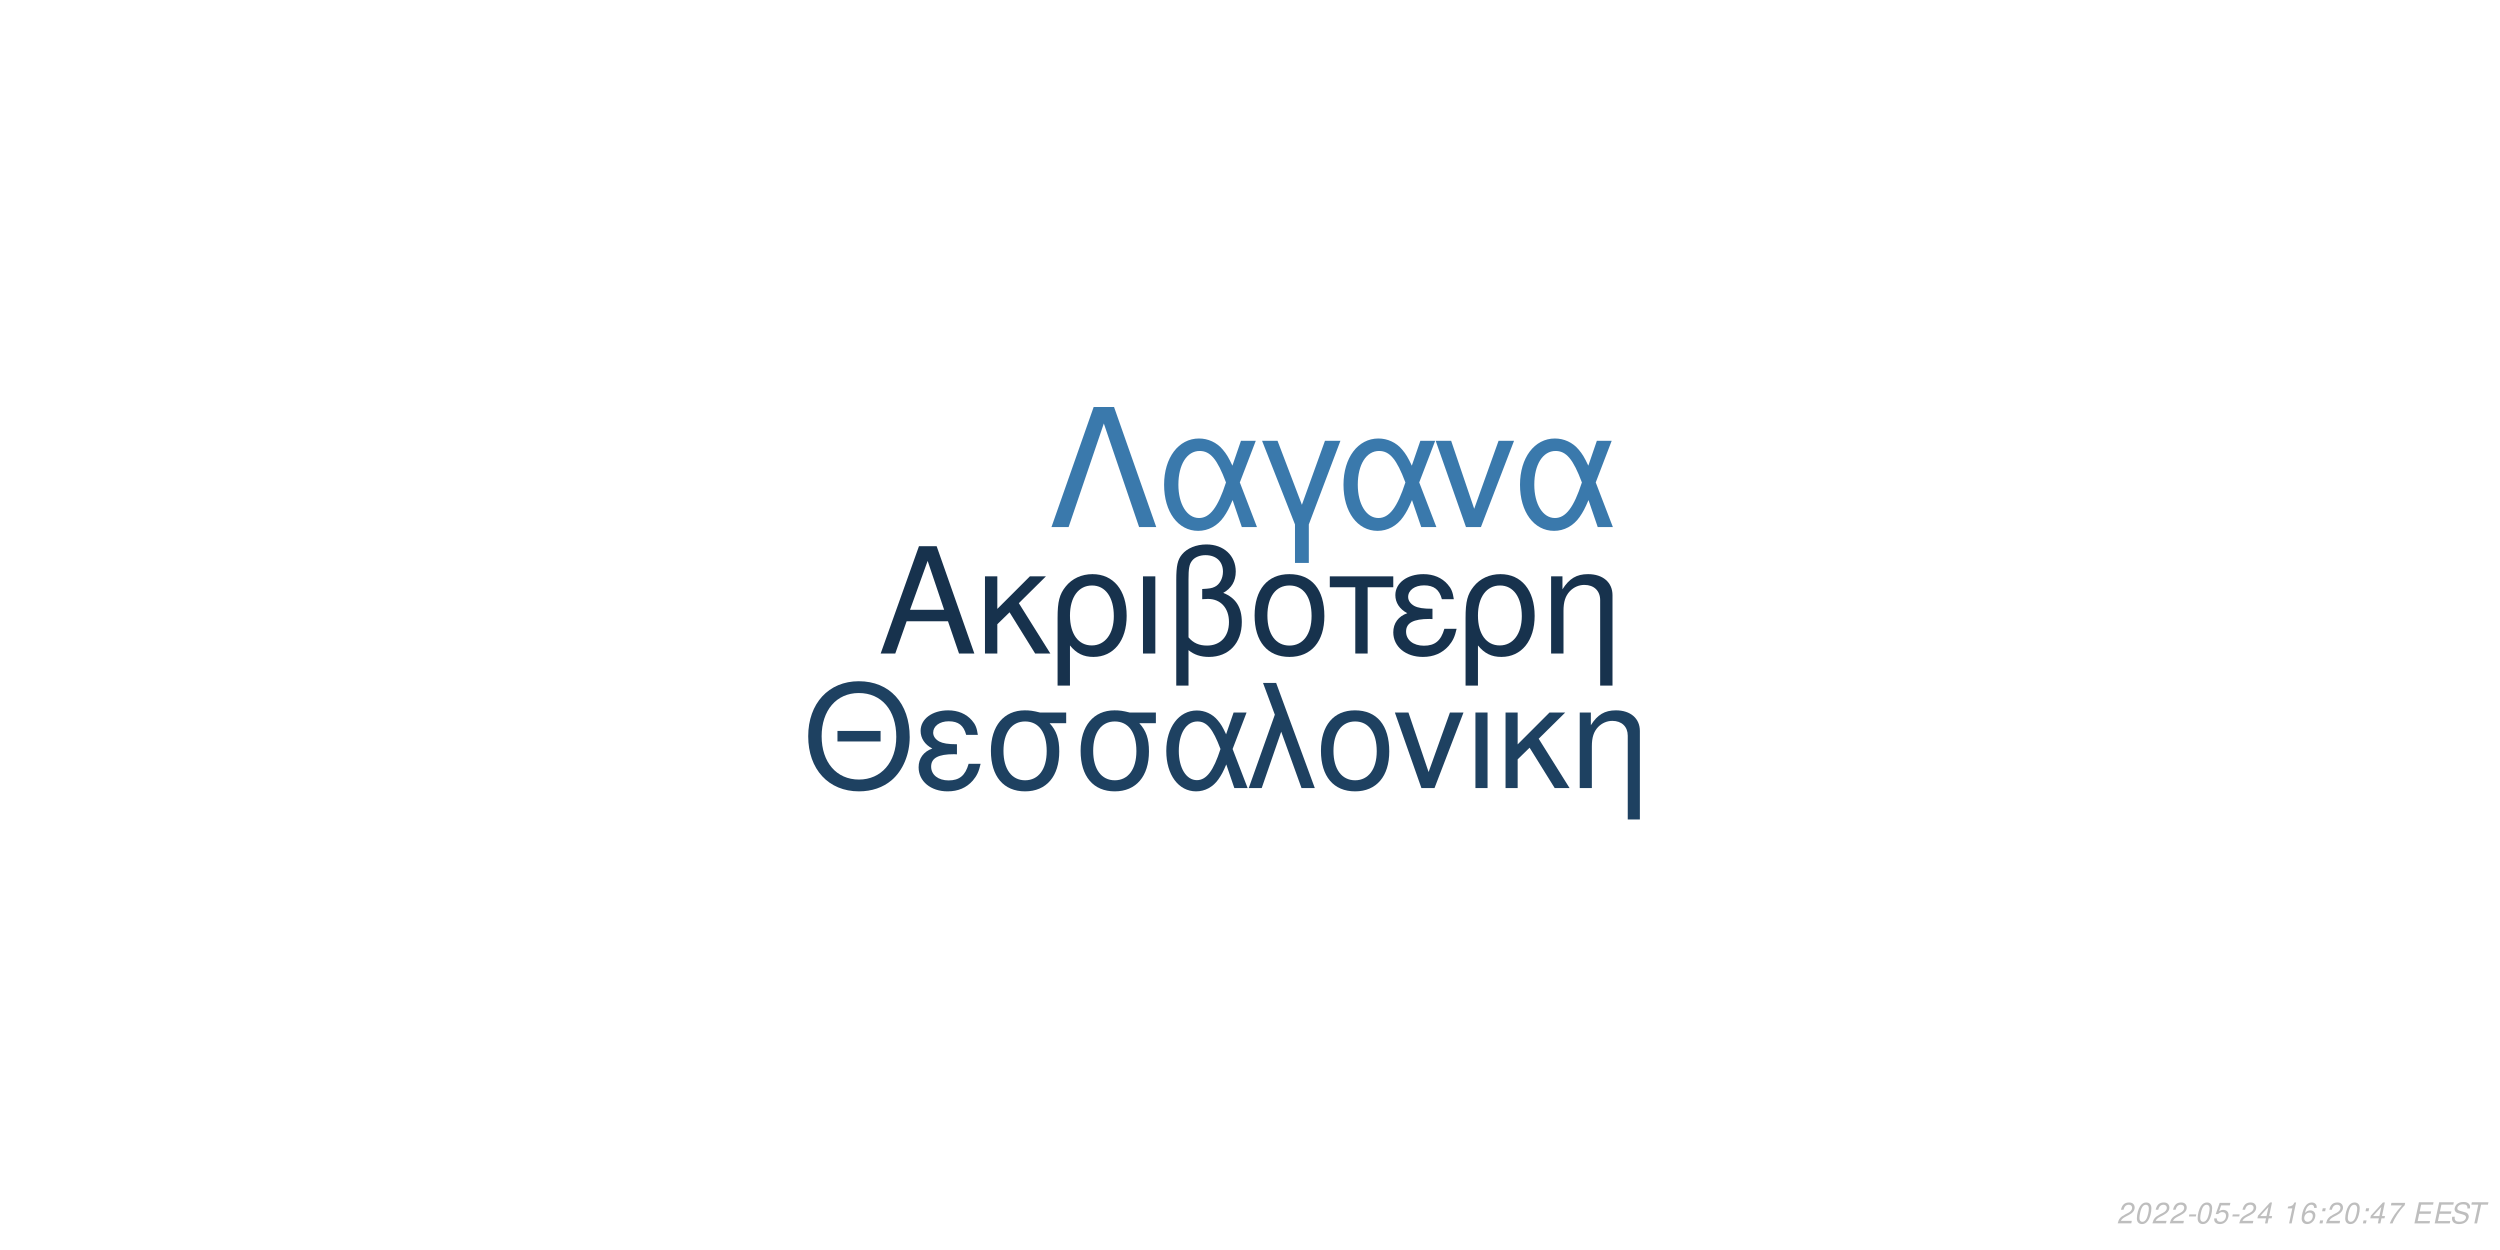
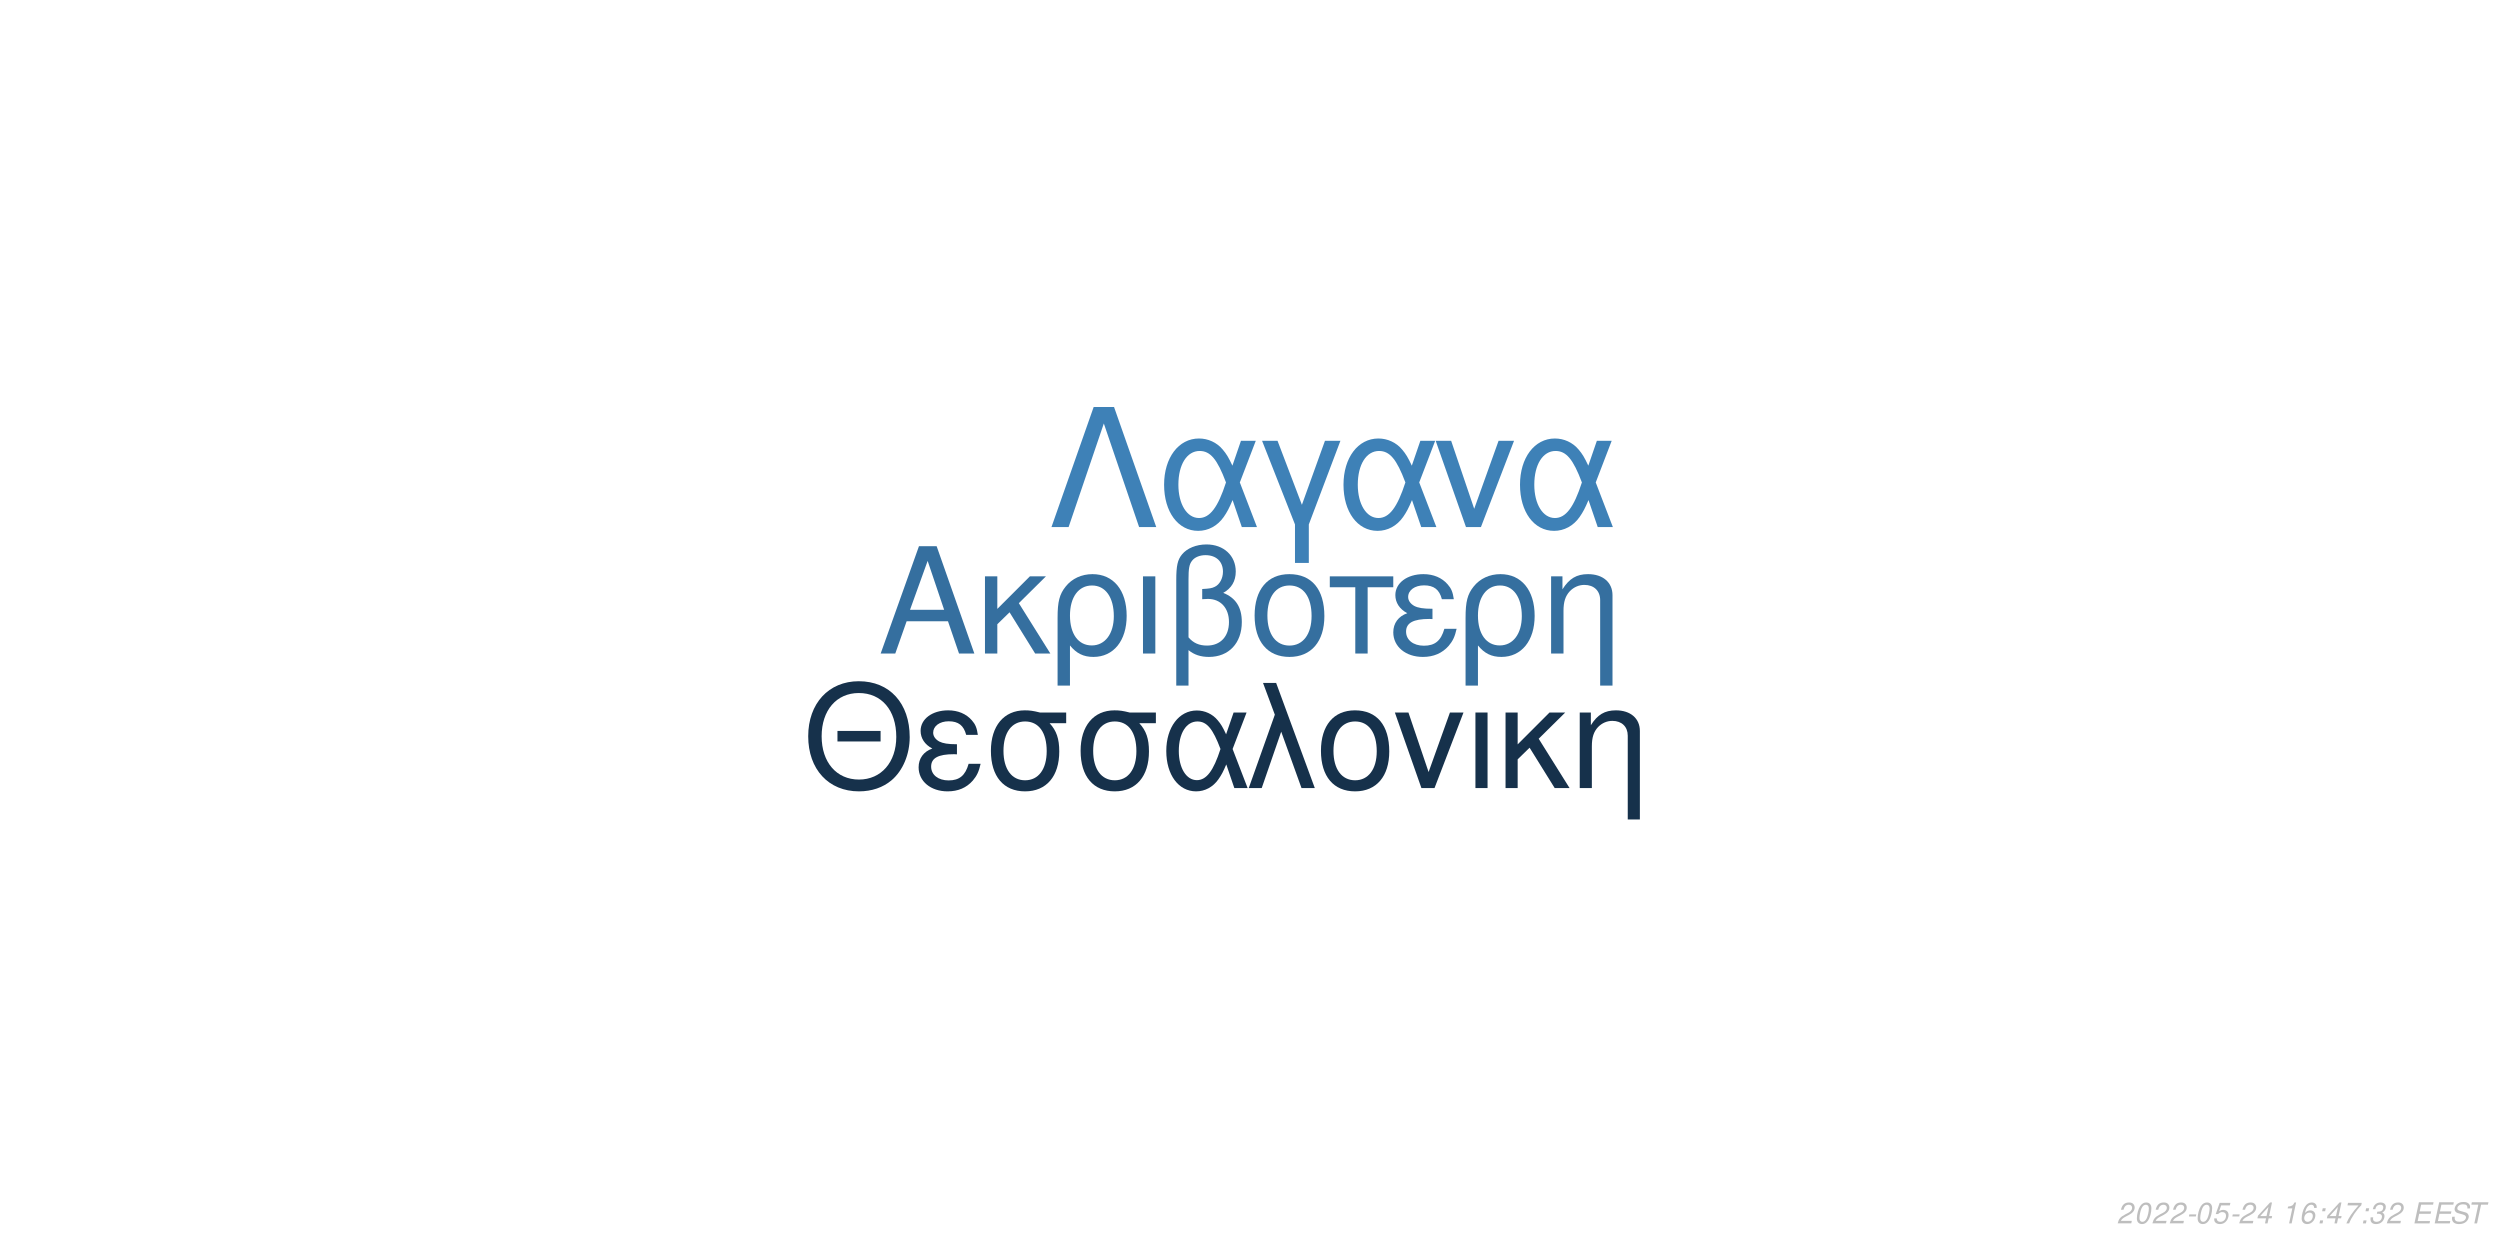
<svg xmlns="http://www.w3.org/2000/svg" xmlns:xlink="http://www.w3.org/1999/xlink" width="864pt" height="432pt" viewBox="0 0 864 432" version="1.1">
  <defs>
    <g>
      <symbol overflow="visible" id="glyph0-0">
        <path style="stroke:none;" d="" />
      </symbol>
      <symbol overflow="visible" id="glyph0-1">
        <path style="stroke:none;" d="M 24.125 -11.141 L 27.938 0 L 33.234 0 L 20.203 -37.094 L 14.094 -37.094 L 0.859 0 L 5.906 0 L 9.828 -11.141 Z M 22.797 -15.109 L 11 -15.109 L 17.094 -32.016 Z M 22.797 -15.109 " />
      </symbol>
      <symbol overflow="visible" id="glyph0-2">
        <path style="stroke:none;" d="M 7.172 -15.422 L 7.172 -26.672 L 2.906 -26.672 L 2.906 0 L 7.172 0 L 7.172 -10.125 L 11.406 -14.25 L 20.25 0 L 25.5 0 L 14.609 -17.406 L 23.969 -26.672 L 18.422 -26.672 Z M 7.172 -15.422 " />
      </symbol>
      <symbol overflow="visible" id="glyph0-3">
        <path style="stroke:none;" d="M 3 11.094 L 7.281 11.094 L 7.281 -2.797 C 9.516 -0.047 11.953 1.172 15.375 1.172 C 22.344 1.172 26.875 -4.422 26.875 -13.031 C 26.875 -21.891 22.297 -27.438 15.062 -27.438 C 11.297 -27.438 7.984 -25.906 5.797 -23.156 C 3.672 -20.516 3 -17.969 3 -12.359 Z M 14.906 -23.516 C 19.547 -23.516 22.438 -19.438 22.438 -12.922 C 22.438 -6.812 19.391 -2.797 14.812 -2.797 C 10.172 -2.797 7.281 -6.766 7.281 -13.125 C 7.281 -19.484 10.234 -23.516 14.906 -23.516 Z M 14.906 -23.516 " />
      </symbol>
      <symbol overflow="visible" id="glyph0-4">
        <path style="stroke:none;" d="M 3.516 0 L 7.781 0 L 7.781 -26.672 L 3.516 -26.672 Z M 3.516 0 " />
      </symbol>
      <symbol overflow="visible" id="glyph0-5">
        <path style="stroke:none;" d="M 4.016 11.094 L 8.25 11.094 L 8.25 -1.172 C 10.172 0.406 12.422 1.172 15.312 1.172 C 22.188 1.172 26.672 -3.609 26.672 -10.891 C 26.672 -15.984 24.578 -19.234 20.25 -20.969 C 23.109 -22.547 24.578 -25.031 24.578 -28.344 C 24.578 -33.844 20.406 -37.703 14.453 -37.703 C 10.938 -37.703 7.734 -36.391 6 -34.25 C 4.484 -32.422 4.016 -30.328 4.016 -25.391 Z M 8.25 -25.656 C 8.25 -29.359 8.5 -30.844 9.469 -32.062 C 10.375 -33.281 12.156 -34 14.094 -34 C 17.812 -34 20.156 -31.812 20.156 -28.297 C 20.156 -25.953 18.984 -23.812 17.297 -23.047 C 16.281 -22.547 15.469 -22.438 12.984 -22.297 L 12.984 -18.781 C 13.734 -18.828 14.344 -18.875 14.969 -18.875 C 19.344 -18.875 22.234 -15.719 22.234 -10.891 C 22.234 -5.906 19.281 -2.75 14.656 -2.75 C 11.953 -2.75 9.922 -3.609 8.25 -5.594 Z M 8.25 -25.656 " />
      </symbol>
      <symbol overflow="visible" id="glyph0-6">
        <path style="stroke:none;" d="M 14.094 -27.438 C 6.562 -27.438 2.094 -22.094 2.094 -13.125 C 2.094 -4.125 6.562 1.172 14.141 1.172 C 21.672 1.172 26.203 -4.172 26.203 -12.922 C 26.203 -22.188 21.828 -27.438 14.094 -27.438 Z M 14.141 -23.516 C 18.938 -23.516 21.781 -19.594 21.781 -12.984 C 21.781 -6.672 18.828 -2.75 14.141 -2.75 C 9.422 -2.75 6.516 -6.672 6.516 -13.125 C 6.516 -19.594 9.422 -23.516 14.141 -23.516 Z M 14.141 -23.516 " />
      </symbol>
      <symbol overflow="visible" id="glyph0-7">
        <path style="stroke:none;" d="M 7.891 0 L 12.156 0 L 12.156 -22.906 L 21.016 -22.906 L 21.016 -26.672 L -0.922 -26.672 L -0.922 -22.906 L 7.891 -22.906 Z M 7.891 0 " />
      </symbol>
      <symbol overflow="visible" id="glyph0-8">
        <path style="stroke:none;" d="M 14.562 -15.469 C 11.344 -15.469 9.562 -15.781 8.297 -16.438 C 6.922 -17.203 6.156 -18.328 6.156 -19.547 C 6.156 -21.891 8.453 -23.562 11.656 -23.562 C 15.062 -23.562 16.953 -22.094 17.812 -18.781 L 21.938 -18.781 C 21.578 -21.266 21.062 -22.5 19.797 -23.922 C 17.812 -26.203 14.906 -27.438 11.453 -27.438 C 5.797 -27.438 1.734 -24.375 1.734 -20.203 C 1.734 -17.609 3.156 -15.375 5.859 -13.938 C 2.797 -12.875 1.016 -10.484 1.016 -7.328 C 1.016 -2.391 5.297 1.172 11.25 1.172 C 14.969 1.172 17.906 -0.109 20.156 -2.641 C 21.578 -4.328 22.297 -5.797 22.906 -8.547 L 18.672 -8.547 C 17.5 -4.422 15.422 -2.703 11.609 -2.703 C 7.938 -2.703 5.438 -4.688 5.438 -7.578 C 5.438 -10.578 7.938 -11.953 13.484 -11.953 C 13.641 -11.953 14.094 -11.953 14.562 -11.906 Z M 14.562 -15.469 " />
      </symbol>
      <symbol overflow="visible" id="glyph0-9">
        <path style="stroke:none;" d="M 3.562 -26.672 L 3.562 0 L 7.844 0 L 7.844 -14.703 C 7.844 -17.906 8.5 -19.891 10.031 -21.531 C 11.406 -22.953 13.188 -23.719 15.062 -23.719 C 18.375 -23.719 20.516 -21.672 20.516 -18.469 L 20.516 11.094 L 24.781 11.094 L 24.781 -20.156 C 24.781 -24.578 21.469 -27.438 16.328 -27.438 C 12.359 -27.438 9.828 -25.906 7.484 -22.188 L 7.484 -26.672 Z M 3.562 -26.672 " />
      </symbol>
      <symbol overflow="visible" id="glyph1-0">
        <path style="stroke:none;" d="" />
      </symbol>
      <symbol overflow="visible" id="glyph1-1">
        <path style="stroke:none;" d="M 26.859 -19.734 L 11.953 -19.734 L 11.953 -16.094 L 26.859 -16.094 Z M 19.328 -36.922 C 8.922 -36.922 1.844 -29.25 1.844 -17.891 C 1.844 -6.484 8.875 1.141 19.391 1.141 C 23.812 1.141 27.703 -0.203 30.641 -2.688 C 34.578 -6.031 36.922 -11.656 36.922 -17.594 C 36.922 -29.297 30 -36.922 19.328 -36.922 Z M 19.328 -32.844 C 27.203 -32.844 32.281 -26.906 32.281 -17.688 C 32.281 -8.922 27.062 -2.938 19.391 -2.938 C 11.609 -2.938 6.484 -8.922 6.484 -17.891 C 6.484 -26.859 11.609 -32.844 19.328 -32.844 Z M 19.328 -32.844 " />
      </symbol>
      <symbol overflow="visible" id="glyph1-2">
        <path style="stroke:none;" d="M 14.25 -15.141 C 11.109 -15.141 9.375 -15.453 8.125 -16.094 C 6.781 -16.844 6.031 -17.938 6.031 -19.141 C 6.031 -21.422 8.266 -23.078 11.406 -23.078 C 14.75 -23.078 16.594 -21.625 17.438 -18.391 L 21.469 -18.391 C 21.125 -20.828 20.625 -22.031 19.391 -23.422 C 17.438 -25.656 14.594 -26.859 11.219 -26.859 C 5.688 -26.859 1.688 -23.875 1.688 -19.781 C 1.688 -17.234 3.094 -15.047 5.734 -13.656 C 2.734 -12.609 1 -10.266 1 -7.172 C 1 -2.344 5.188 1.141 11.016 1.141 C 14.656 1.141 17.547 -0.094 19.734 -2.594 C 21.125 -4.234 21.828 -5.688 22.422 -8.375 L 18.281 -8.375 C 17.141 -4.328 15.094 -2.641 11.359 -2.641 C 7.766 -2.641 5.328 -4.578 5.328 -7.422 C 5.328 -10.359 7.766 -11.703 13.203 -11.703 C 13.359 -11.703 13.797 -11.703 14.25 -11.656 Z M 14.25 -15.141 " />
      </symbol>
      <symbol overflow="visible" id="glyph1-3">
        <path style="stroke:none;" d="M 29 -26.109 L 19.938 -26.109 C 17.594 -26.703 16.438 -26.859 14.703 -26.859 C 7.469 -26.859 2.984 -21.469 2.984 -12.859 C 2.984 -4.031 7.375 1.141 14.797 1.141 C 22.172 1.141 26.609 -4.078 26.609 -12.656 C 26.609 -17.047 25.656 -19.828 23.266 -22.422 L 29 -22.422 Z M 14.797 -23.016 C 19.531 -23.016 22.266 -19.234 22.266 -12.75 C 22.266 -6.531 19.438 -2.688 14.797 -2.688 C 10.172 -2.688 7.328 -6.531 7.328 -12.859 C 7.328 -19.188 10.172 -23.016 14.797 -23.016 Z M 14.797 -23.016 " />
      </symbol>
      <symbol overflow="visible" id="glyph1-4">
        <path style="stroke:none;" d="M 29.344 -26.109 L 24.859 -26.109 L 22.266 -18.578 C 21.125 -21.031 20.484 -22.125 19.328 -23.469 C 17.547 -25.609 14.906 -26.812 12.156 -26.812 C 5.984 -26.812 1.594 -20.984 1.594 -12.812 C 1.594 -4.578 5.828 1.141 11.906 1.141 C 14.953 1.141 17.734 -0.344 19.625 -3.047 C 20.672 -4.531 21.281 -5.688 22.328 -8.172 L 25.109 0 L 29.703 0 L 24.516 -13.5 Z M 20.328 -13.5 C 17.891 -5.922 15.453 -2.734 12.156 -2.734 C 8.516 -2.734 5.922 -6.922 5.922 -12.812 C 5.922 -18.938 8.516 -23.016 12.359 -23.016 C 15.594 -23.016 17.688 -20.531 20.328 -13.5 Z M 20.328 -13.5 " />
      </symbol>
      <symbol overflow="visible" id="glyph1-5">
        <path style="stroke:none;" d="M 1.094 0 L 5.578 0 L 12.312 -19.484 L 19.328 0 L 23.922 0 L 10.562 -36.328 L 6.031 -36.328 L 10.109 -25.359 Z M 1.094 0 " />
      </symbol>
      <symbol overflow="visible" id="glyph1-6">
        <path style="stroke:none;" d="M 13.797 -26.859 C 6.422 -26.859 2.047 -21.625 2.047 -12.859 C 2.047 -4.031 6.422 1.141 13.859 1.141 C 21.234 1.141 25.656 -4.078 25.656 -12.656 C 25.656 -21.719 21.375 -26.859 13.797 -26.859 Z M 13.859 -23.016 C 18.531 -23.016 21.328 -19.188 21.328 -12.703 C 21.328 -6.531 18.438 -2.688 13.859 -2.688 C 9.219 -2.688 6.375 -6.531 6.375 -12.859 C 6.375 -19.188 9.219 -23.016 13.859 -23.016 Z M 13.859 -23.016 " />
      </symbol>
      <symbol overflow="visible" id="glyph1-7">
        <path style="stroke:none;" d="M 14.297 0 L 24.312 -26.109 L 19.625 -26.109 L 12.25 -5.531 L 5.281 -26.109 L 0.594 -26.109 L 9.766 0 Z M 14.297 0 " />
      </symbol>
      <symbol overflow="visible" id="glyph1-8">
        <path style="stroke:none;" d="M 3.438 0 L 7.625 0 L 7.625 -26.109 L 3.438 -26.109 Z M 3.438 0 " />
      </symbol>
      <symbol overflow="visible" id="glyph1-9">
        <path style="stroke:none;" d="M 7.031 -15.094 L 7.031 -26.109 L 2.844 -26.109 L 2.844 0 L 7.031 0 L 7.031 -9.922 L 11.156 -13.953 L 19.828 0 L 24.969 0 L 14.297 -17.047 L 23.469 -26.109 L 18.031 -26.109 Z M 7.031 -15.094 " />
      </symbol>
      <symbol overflow="visible" id="glyph1-10">
        <path style="stroke:none;" d="M 3.484 -26.109 L 3.484 0 L 7.672 0 L 7.672 -14.406 C 7.672 -17.547 8.328 -19.484 9.812 -21.078 C 11.156 -22.469 12.906 -23.219 14.75 -23.219 C 17.984 -23.219 20.078 -21.234 20.078 -18.094 L 20.078 10.859 L 24.266 10.859 L 24.266 -19.734 C 24.266 -24.062 21.031 -26.859 16 -26.859 C 12.109 -26.859 9.609 -25.359 7.328 -21.719 L 7.328 -26.109 Z M 3.484 -26.109 " />
      </symbol>
      <symbol overflow="visible" id="glyph2-0">
        <path style="stroke:none;" d="" />
      </symbol>
      <symbol overflow="visible" id="glyph2-1">
        <path style="stroke:none;" d="M 22.531 -41.484 L 15.484 -41.484 L 0.906 0 L 6.828 0 L 19 -35.797 L 31.188 0 L 37.109 0 Z M 22.531 -41.484 " />
      </symbol>
      <symbol overflow="visible" id="glyph2-2">
        <path style="stroke:none;" d="M 33.516 -29.812 L 28.391 -29.812 L 25.438 -21.219 C 24.125 -24.016 23.391 -25.266 22.078 -26.797 C 20.031 -29.25 17.016 -30.609 13.891 -30.609 C 6.828 -30.609 1.828 -23.953 1.828 -14.625 C 1.828 -5.234 6.656 1.312 13.594 1.312 C 17.078 1.312 20.266 -0.391 22.422 -3.469 C 23.609 -5.172 24.297 -6.484 25.5 -9.328 L 28.688 0 L 33.922 0 L 28 -15.422 Z M 23.219 -15.422 C 20.422 -6.766 17.641 -3.125 13.891 -3.125 C 9.734 -3.125 6.766 -7.906 6.766 -14.625 C 6.766 -21.625 9.734 -26.297 14.109 -26.297 C 17.812 -26.297 20.203 -23.453 23.219 -15.422 Z M 23.219 -15.422 " />
      </symbol>
      <symbol overflow="visible" id="glyph2-3">
        <path style="stroke:none;" d="M 12.062 12.406 L 16.844 12.406 L 16.844 -0.906 L 27.766 -29.812 L 22.422 -29.812 L 14.453 -7.688 L 6.031 -29.812 L 0.688 -29.812 L 12.062 -0.906 Z M 12.062 12.406 " />
      </symbol>
      <symbol overflow="visible" id="glyph2-4">
        <path style="stroke:none;" d="M 16.328 0 L 27.766 -29.812 L 22.422 -29.812 L 14 -6.312 L 6.031 -29.812 L 0.688 -29.812 L 11.156 0 Z M 16.328 0 " />
      </symbol>
      <symbol overflow="visible" id="glyph3-0">
        <path style="stroke:none;" d="" />
      </symbol>
      <symbol overflow="visible" id="glyph3-1">
        <path style="stroke:none;" d="M 5.234 -0.875 L 1.469 -0.875 C 1.641 -1.375 2.203 -1.891 3.109 -2.344 L 4.234 -2.938 C 5.562 -3.625 6.219 -4.469 6.219 -5.484 C 6.219 -5.938 6.062 -6.359 5.797 -6.656 C 5.469 -7.047 4.984 -7.234 4.312 -7.234 C 2.766 -7.234 1.891 -6.453 1.484 -4.734 L 2.375 -4.734 C 2.484 -5.188 2.609 -5.484 2.797 -5.75 C 3.094 -6.203 3.609 -6.453 4.188 -6.453 C 4.891 -6.453 5.344 -6.031 5.344 -5.375 C 5.344 -4.703 4.859 -4.094 4.016 -3.656 L 2.984 -3.125 C 1.234 -2.188 0.797 -1.656 0.344 -0.016 L 5.047 -0.016 Z M 5.234 -0.875 " />
      </symbol>
      <symbol overflow="visible" id="glyph3-2">
        <path style="stroke:none;" d="M 4.203 -7.234 C 3.375 -7.234 2.688 -6.812 2.125 -5.984 C 1.484 -5.047 0.984 -3.188 0.984 -1.734 C 0.984 -1.109 1.172 -0.562 1.484 -0.266 C 1.797 0.047 2.281 0.234 2.766 0.234 C 3.625 0.234 4.281 -0.156 4.859 -1.016 C 5.516 -1.953 6 -3.797 6 -5.266 C 6 -6.5 5.328 -7.234 4.203 -7.234 Z M 4.094 -6.453 C 4.734 -6.453 5.125 -5.984 5.125 -5.156 C 5.125 -4.203 4.781 -2.625 4.406 -1.812 C 3.984 -0.938 3.516 -0.547 2.875 -0.547 C 2.25 -0.547 1.875 -1.031 1.875 -1.828 C 1.875 -2.797 2.203 -4.344 2.594 -5.203 C 2.984 -6.047 3.453 -6.453 4.094 -6.453 Z M 4.094 -6.453 " />
      </symbol>
      <symbol overflow="visible" id="glyph3-3">
        <path style="stroke:none;" d="M 3.516 -3.125 L 1.125 -3.125 L 0.969 -2.406 L 3.359 -2.406 Z M 3.516 -3.125 " />
      </symbol>
      <symbol overflow="visible" id="glyph3-4">
        <path style="stroke:none;" d="M 6.297 -7.094 L 2.594 -7.094 L 1.234 -3.234 L 2.047 -3.234 C 2.656 -3.766 2.938 -3.906 3.531 -3.906 C 4.328 -3.906 4.797 -3.453 4.797 -2.688 C 4.797 -1.438 3.969 -0.547 2.828 -0.547 C 2.031 -0.547 1.609 -0.938 1.578 -1.734 L 0.703 -1.734 L 0.703 -1.516 C 0.703 -0.938 0.844 -0.547 1.188 -0.266 C 1.562 0.062 2.078 0.234 2.703 0.234 C 3.656 0.234 4.391 -0.156 4.984 -0.922 C 5.422 -1.5 5.672 -2.234 5.672 -2.953 C 5.672 -4 4.938 -4.672 3.812 -4.672 C 3.328 -4.672 2.906 -4.547 2.406 -4.234 L 3.109 -6.219 L 6.109 -6.219 Z M 6.297 -7.094 " />
      </symbol>
      <symbol overflow="visible" id="glyph3-5">
        <path style="stroke:none;" d="M 3.625 -1.75 L 3.266 0 L 4.141 0 L 4.516 -1.75 L 5.562 -1.75 L 5.734 -2.531 L 4.688 -2.531 L 5.688 -7.234 L 5.016 -7.234 L 0.844 -2.672 L 0.641 -1.75 Z M 3.797 -2.531 L 1.594 -2.531 L 4.469 -5.703 Z M 3.797 -2.531 " />
      </symbol>
      <symbol overflow="visible" id="glyph3-6">
        <path style="stroke:none;" d="" />
      </symbol>
      <symbol overflow="visible" id="glyph3-7">
        <path style="stroke:none;" d="M 3.703 -5.188 L 2.594 0 L 3.469 0 L 5.016 -7.234 L 4.438 -7.234 C 3.906 -6.156 3.688 -6.016 2.234 -5.812 L 2.109 -5.188 Z M 3.703 -5.188 " />
      </symbol>
      <symbol overflow="visible" id="glyph3-8">
        <path style="stroke:none;" d="M 6.125 -5.344 L 6.141 -5.625 C 6.141 -6.609 5.453 -7.234 4.391 -7.234 C 3.438 -7.234 2.641 -6.719 2.016 -5.703 C 1.422 -4.781 0.938 -2.953 0.938 -1.688 C 0.938 -0.516 1.688 0.234 2.859 0.234 C 3.703 0.234 4.438 -0.156 5 -0.875 C 5.406 -1.422 5.672 -2.156 5.672 -2.766 C 5.672 -3.812 4.969 -4.5 3.906 -4.5 C 3.234 -4.5 2.672 -4.234 2.094 -3.625 C 2.406 -5.375 3.234 -6.453 4.25 -6.453 C 4.703 -6.453 5.062 -6.234 5.172 -5.844 C 5.203 -5.719 5.234 -5.578 5.25 -5.344 Z M 3.656 -3.734 C 4.344 -3.734 4.797 -3.281 4.797 -2.625 C 4.797 -1.469 3.984 -0.547 2.984 -0.547 C 2.297 -0.547 1.812 -1.047 1.812 -1.766 C 1.812 -2.859 2.625 -3.734 3.656 -3.734 Z M 3.656 -3.734 " />
      </symbol>
      <symbol overflow="visible" id="glyph3-9">
        <path style="stroke:none;" d="M 2.359 -1.031 L 1.312 -1.031 L 1.094 0 L 2.141 0 Z M 3.266 -5.234 L 2.219 -5.234 L 2 -4.203 L 3.047 -4.203 Z M 3.266 -5.234 " />
      </symbol>
      <symbol overflow="visible" id="glyph3-10">
        <path style="stroke:none;" d="M 6.703 -7.094 L 1.953 -7.094 L 1.766 -6.219 L 5.594 -6.219 C 3.344 -3.688 2.266 -2.109 1.375 0 L 2.344 0 C 3.031 -1.906 4.828 -4.594 6.547 -6.281 Z M 6.703 -7.094 " />
      </symbol>
      <symbol overflow="visible" id="glyph3-11">
+         <path style="stroke:none;" d="M 2.922 -3.312 C 3.125 -3.344 3.234 -3.344 3.375 -3.344 C 4.203 -3.344 4.688 -3 4.688 -2.406 C 4.688 -1.312 3.906 -0.547 2.781 -0.547 C 2.047 -0.547 1.594 -0.938 1.594 -1.562 C 1.594 -1.719 1.609 -1.844 1.656 -2.094 L 0.766 -2.094 C 0.734 -1.797 0.719 -1.641 0.719 -1.469 C 0.719 -0.375 1.406 0.234 2.641 0.234 C 3.547 0.234 4.297 -0.078 4.812 -0.656 C 5.266 -1.156 5.562 -1.875 5.562 -2.547 C 5.562 -3.125 5.344 -3.453 4.797 -3.734 C 5.641 -4.234 6.016 -4.844 6.016 -5.734 C 6.016 -6.656 5.312 -7.234 4.203 -7.234 C 3.375 -7.234 2.672 -6.938 2.188 -6.375 C 1.891 -6.031 1.703 -5.641 1.516 -4.906 L 2.391 -4.906 C 2.5 -5.359 2.594 -5.594 2.734 -5.812 C 3.047 -6.234 3.516 -6.453 4.078 -6.453 C 4.734 -6.453 5.141 -6.125 5.141 -5.578 C 5.141 -5.188 5.016 -4.797 4.797 -4.547 C 4.516 -4.234 4 -4.062 3.266 -4.062 L 3.078 -4.062 Z M 2.922 -3.312 " />
+       </symbol>
+       <symbol overflow="visible" id="glyph3-12">
        <path style="stroke:none;" d="M 2.547 -3.312 L 6.5 -3.312 L 6.688 -4.141 L 2.719 -4.141 L 3.219 -6.469 L 7.344 -6.469 L 7.516 -7.297 L 2.453 -7.297 L 0.906 0 L 6.125 0 L 6.297 -0.812 L 2.016 -0.812 Z M 2.547 -3.312 " />
      </symbol>
-       <symbol overflow="visible" id="glyph3-12">
+       <symbol overflow="visible" id="glyph3-13">
        <path style="stroke:none;" d="M 7.062 -5.156 C 7.125 -5.438 7.141 -5.562 7.141 -5.703 C 7.141 -6.156 6.938 -6.594 6.594 -6.891 C 6.188 -7.25 5.656 -7.406 4.875 -7.406 C 3.844 -7.406 3.047 -7.125 2.5 -6.562 C 2.094 -6.141 1.781 -5.438 1.781 -4.922 C 1.781 -4.297 2.219 -3.766 2.891 -3.562 L 4.594 -3.094 C 5.406 -2.859 5.734 -2.578 5.734 -2.094 C 5.734 -1.781 5.547 -1.406 5.266 -1.141 C 4.844 -0.766 4.266 -0.578 3.453 -0.578 C 2.328 -0.578 1.812 -0.984 1.812 -1.906 C 1.812 -2.047 1.812 -2.125 1.844 -2.312 L 0.984 -2.312 C 0.906 -2.062 0.891 -1.906 0.891 -1.688 C 0.891 -0.484 1.797 0.234 3.297 0.234 C 4.359 0.234 5.234 -0.062 5.812 -0.609 C 6.344 -1.078 6.688 -1.797 6.688 -2.375 C 6.688 -2.641 6.609 -2.906 6.453 -3.156 C 6.234 -3.5 5.938 -3.703 5.469 -3.828 L 3.75 -4.312 C 2.984 -4.547 2.734 -4.734 2.734 -5.188 C 2.734 -5.547 2.875 -5.844 3.188 -6.109 C 3.547 -6.438 4.031 -6.594 4.703 -6.594 C 5.266 -6.594 5.688 -6.484 5.906 -6.297 C 6.094 -6.125 6.219 -5.797 6.219 -5.516 C 6.219 -5.422 6.203 -5.344 6.188 -5.156 Z M 7.062 -5.156 " />
      </symbol>
-       <symbol overflow="visible" id="glyph3-13">
+       <symbol overflow="visible" id="glyph3-14">
        <path style="stroke:none;" d="M 4.938 -6.469 L 7.312 -6.469 L 7.484 -7.297 L 1.75 -7.297 L 1.578 -6.469 L 3.984 -6.469 L 2.609 0 L 3.547 0 Z M 4.938 -6.469 " />
      </symbol>
    </g>
  </defs>
  <g id="surface1">
    <rect x="0" y="0" width="864" height="432" style="fill:rgb(100%,100%,100%);fill-opacity:1;stroke:none;" />
-     <g style="fill:rgb(9.02%,19.608%,30.196%);fill-opacity:1;">
+     <g style="fill:rgb(20.784%,43.529%,62.353%);fill-opacity:1;">
      <use xlink:href="#glyph0-1" x="303.5" y="225.861" />
      <use xlink:href="#glyph0-2" x="337.5" y="225.861" />
      <use xlink:href="#glyph0-3" x="362.5" y="225.861" />
      <use xlink:href="#glyph0-4" x="391.5" y="225.861" />
      <use xlink:href="#glyph0-5" x="402.5" y="225.861" />
      <use xlink:href="#glyph0-6" x="431.5" y="225.861" />
      <use xlink:href="#glyph0-7" x="460.5" y="225.861" />
      <use xlink:href="#glyph0-8" x="480.5" y="225.861" />
      <use xlink:href="#glyph0-3" x="503.5" y="225.861" />
      <use xlink:href="#glyph0-9" x="532.5" y="225.861" />
    </g>
-     <g style="fill:rgb(11.765%,25.49%,38.039%);fill-opacity:1;">
+     <g style="fill:rgb(8.627%,19.216%,29.412%);fill-opacity:1;">
      <use xlink:href="#glyph1-1" x="277.473" y="272.354" />
      <use xlink:href="#glyph1-2" x="316.473" y="272.354" />
      <use xlink:href="#glyph1-3" x="339.473" y="272.354" />
      <use xlink:href="#glyph1-3" x="370.473" y="272.354" />
      <use xlink:href="#glyph1-4" x="401.473" y="272.354" />
      <use xlink:href="#glyph1-5" x="430.473" y="272.354" />
      <use xlink:href="#glyph1-6" x="454.473" y="272.354" />
      <use xlink:href="#glyph1-7" x="481.473" y="272.354" />
      <use xlink:href="#glyph1-8" x="506.473" y="272.354" />
      <use xlink:href="#glyph1-9" x="517.473" y="272.354" />
      <use xlink:href="#glyph1-10" x="542.473" y="272.354" />
    </g>
-     <g style="fill:rgb(22.745%,47.451%,67.451%);fill-opacity:1;">
+     <g style="fill:rgb(24.314%,50.588%,71.765%);fill-opacity:1;">
      <use xlink:href="#glyph2-1" x="362.484" y="182.152" />
      <use xlink:href="#glyph2-2" x="400.484" y="182.152" />
      <use xlink:href="#glyph2-3" x="435.484" y="182.152" />
      <use xlink:href="#glyph2-2" x="462.484" y="182.152" />
      <use xlink:href="#glyph2-4" x="495.484" y="182.152" />
      <use xlink:href="#glyph2-2" x="523.484" y="182.152" />
    </g>
    <g style="fill:rgb(74.51%,74.51%,74.51%);fill-opacity:1;">
      <use xlink:href="#glyph3-1" x="731.52" y="422.81" />
      <use xlink:href="#glyph3-2" x="737.52" y="422.81" />
      <use xlink:href="#glyph3-1" x="743.52" y="422.81" />
      <use xlink:href="#glyph3-1" x="749.52" y="422.81" />
      <use xlink:href="#glyph3-3" x="755.52" y="422.81" />
      <use xlink:href="#glyph3-2" x="758.52" y="422.81" />
      <use xlink:href="#glyph3-4" x="764.52" y="422.81" />
      <use xlink:href="#glyph3-3" x="770.52" y="422.81" />
      <use xlink:href="#glyph3-1" x="773.52" y="422.81" />
      <use xlink:href="#glyph3-5" x="779.52" y="422.81" />
      <use xlink:href="#glyph3-6" x="785.52" y="422.81" />
      <use xlink:href="#glyph3-7" x="788.52" y="422.81" />
      <use xlink:href="#glyph3-8" x="794.52" y="422.81" />
      <use xlink:href="#glyph3-9" x="800.52" y="422.81" />
-       <use xlink:href="#glyph3-1" x="803.52" y="422.81" />
-       <use xlink:href="#glyph3-2" x="809.52" y="422.81" />
+       <use xlink:href="#glyph3-5" x="803.52" y="422.81" />
+       <use xlink:href="#glyph3-10" x="809.52" y="422.81" />
      <use xlink:href="#glyph3-9" x="815.52" y="422.81" />
-       <use xlink:href="#glyph3-5" x="818.52" y="422.81" />
-       <use xlink:href="#glyph3-10" x="824.52" y="422.81" />
+       <use xlink:href="#glyph3-11" x="818.52" y="422.81" />
+       <use xlink:href="#glyph3-1" x="824.52" y="422.81" />
      <use xlink:href="#glyph3-6" x="830.52" y="422.81" />
-       <use xlink:href="#glyph3-11" x="833.52" y="422.81" />
-       <use xlink:href="#glyph3-11" x="840.52" y="422.81" />
-       <use xlink:href="#glyph3-12" x="846.52" y="422.81" />
-       <use xlink:href="#glyph3-13" x="852.52" y="422.81" />
+       <use xlink:href="#glyph3-12" x="833.52" y="422.81" />
+       <use xlink:href="#glyph3-12" x="840.52" y="422.81" />
+       <use xlink:href="#glyph3-13" x="846.52" y="422.81" />
+       <use xlink:href="#glyph3-14" x="852.52" y="422.81" />
    </g>
  </g>
</svg>
